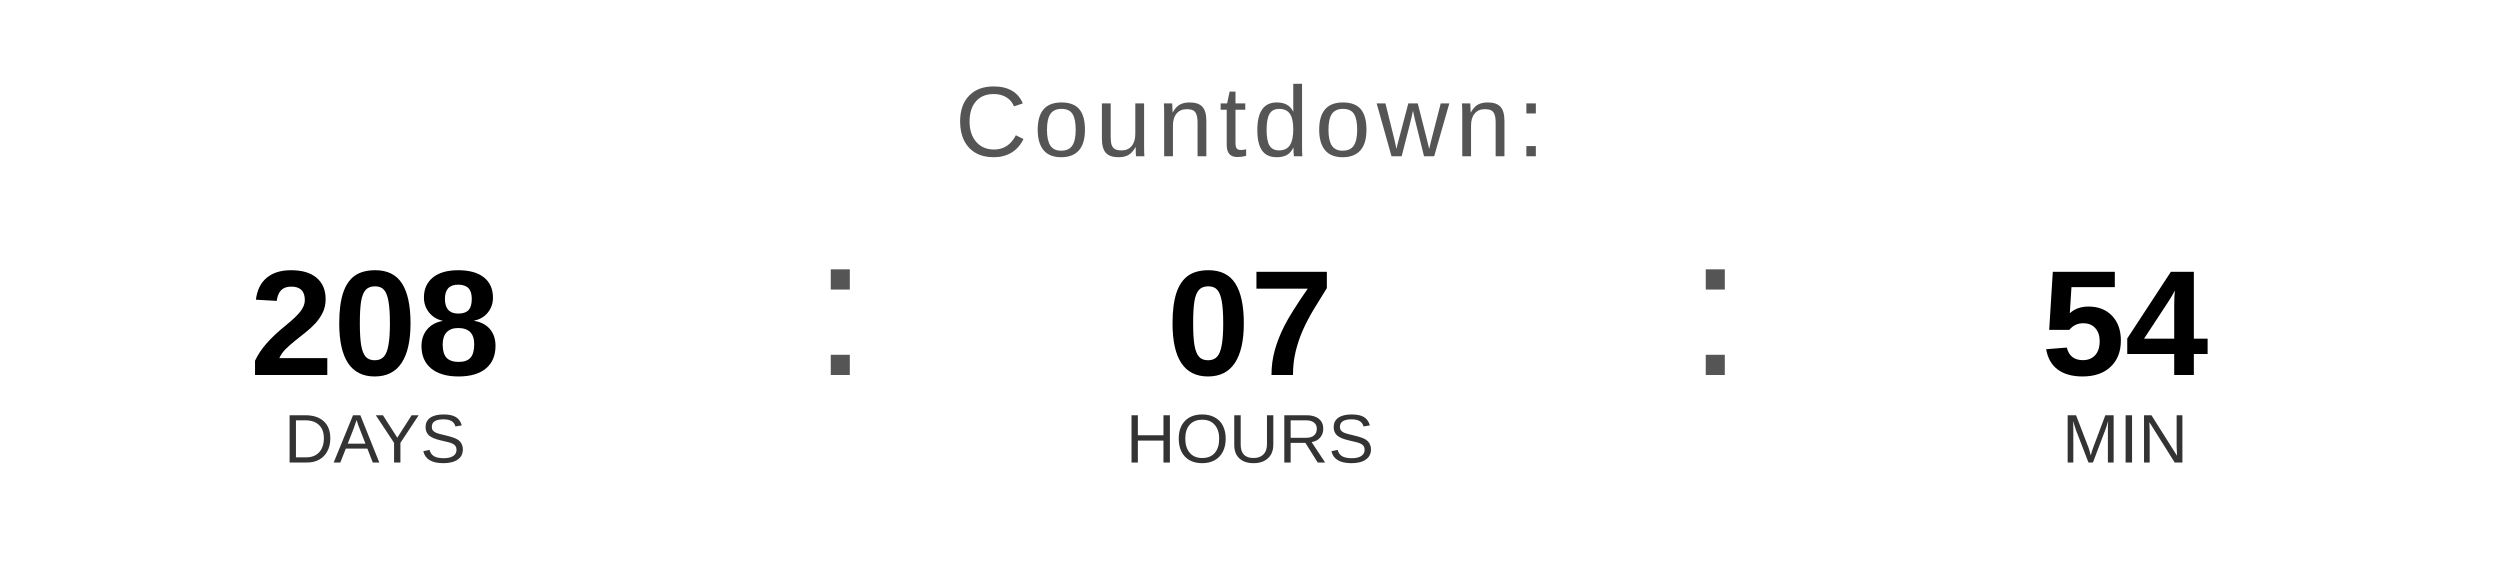
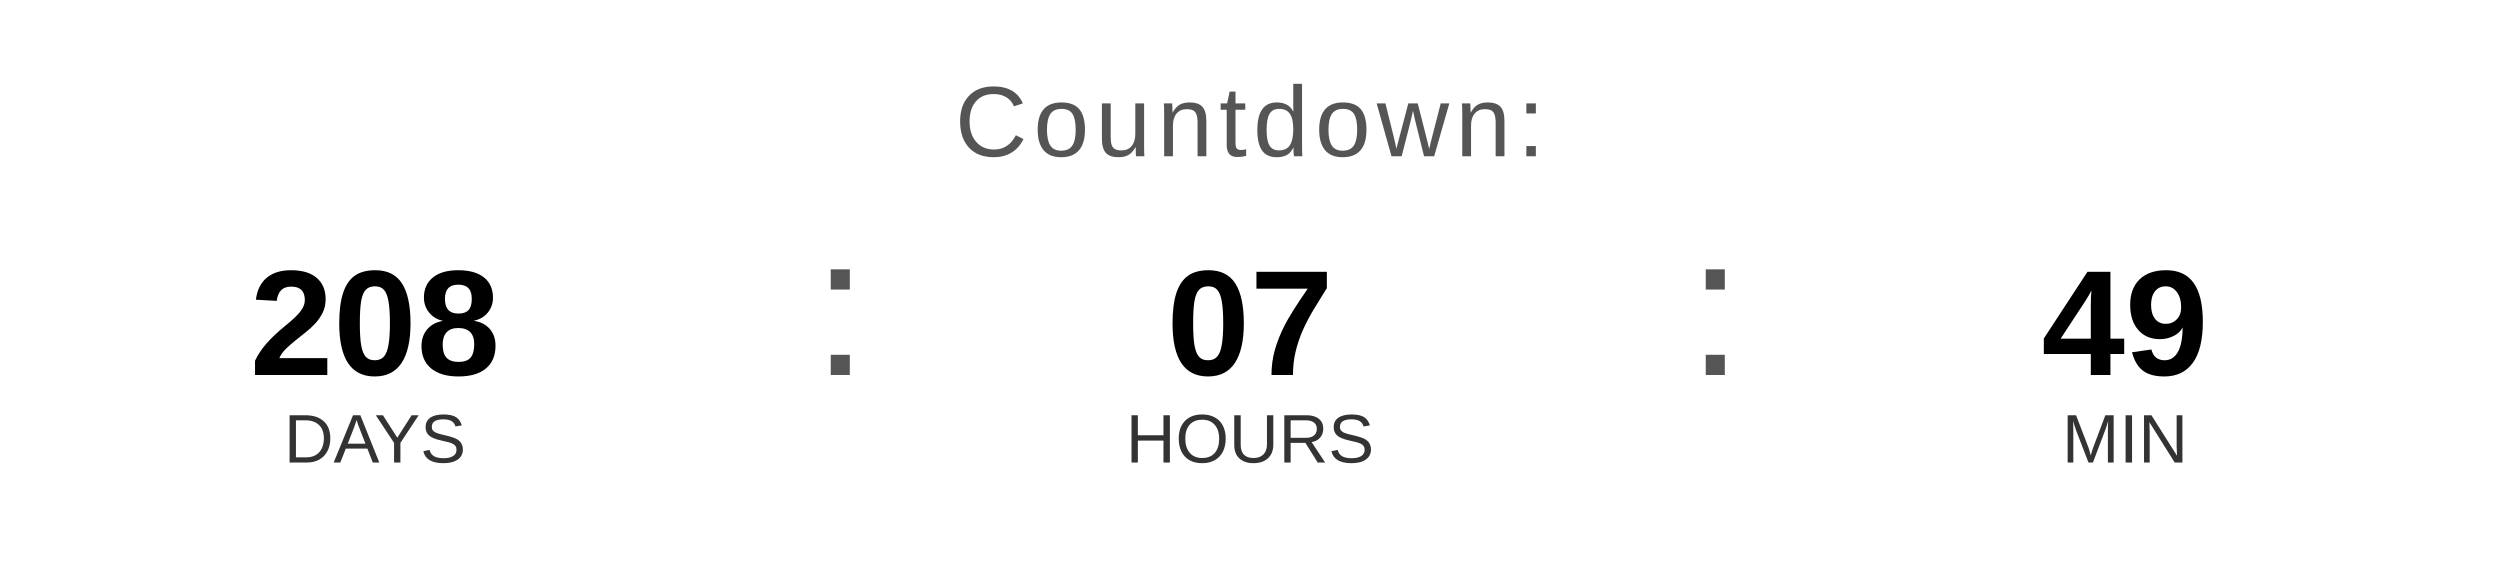
<svg xmlns="http://www.w3.org/2000/svg" width="400" height="90" viewBox="0 0 400 90">
  <text x="200" y="25" font-family="Arial, Helvetica, sans-serif" font-size="16" fill="#555555" text-anchor="middle" letter-spacing="1">
    Countdown:
  </text>
  <text x="60" y="60" font-family="Arial, Helvetica, sans-serif" font-size="24" font-weight="bold" fill="#000000" text-anchor="middle">208</text>
  <text x="60" y="74" font-family="Arial, Helvetica, sans-serif" font-size="11" fill="#333333" text-anchor="middle">DAYS</text>
  <text x="130" y="60" font-family="Arial, sans-serif" font-size="32" fill="#555555">:</text>
  <text x="200" y="60" font-family="Arial, Helvetica, sans-serif" font-size="24" font-weight="bold" fill="#000000" text-anchor="middle">07</text>
  <text x="200" y="74" font-family="Arial, Helvetica, sans-serif" font-size="11" fill="#333333" text-anchor="middle">HOURS</text>
  <text x="270" y="60" font-family="Arial, sans-serif" font-size="32" fill="#555555">:</text>
-   <text x="340" y="60" font-family="Arial, Helvetica, sans-serif" font-size="24" font-weight="bold" fill="#000000" text-anchor="middle">54</text>
+   <text x="340" y="60" font-family="Arial, Helvetica, sans-serif" font-size="24" font-weight="bold" fill="#000000" text-anchor="middle">49</text>
  <text x="340" y="74" font-family="Arial, Helvetica, sans-serif" font-size="11" fill="#333333" text-anchor="middle">MIN</text>
</svg>
